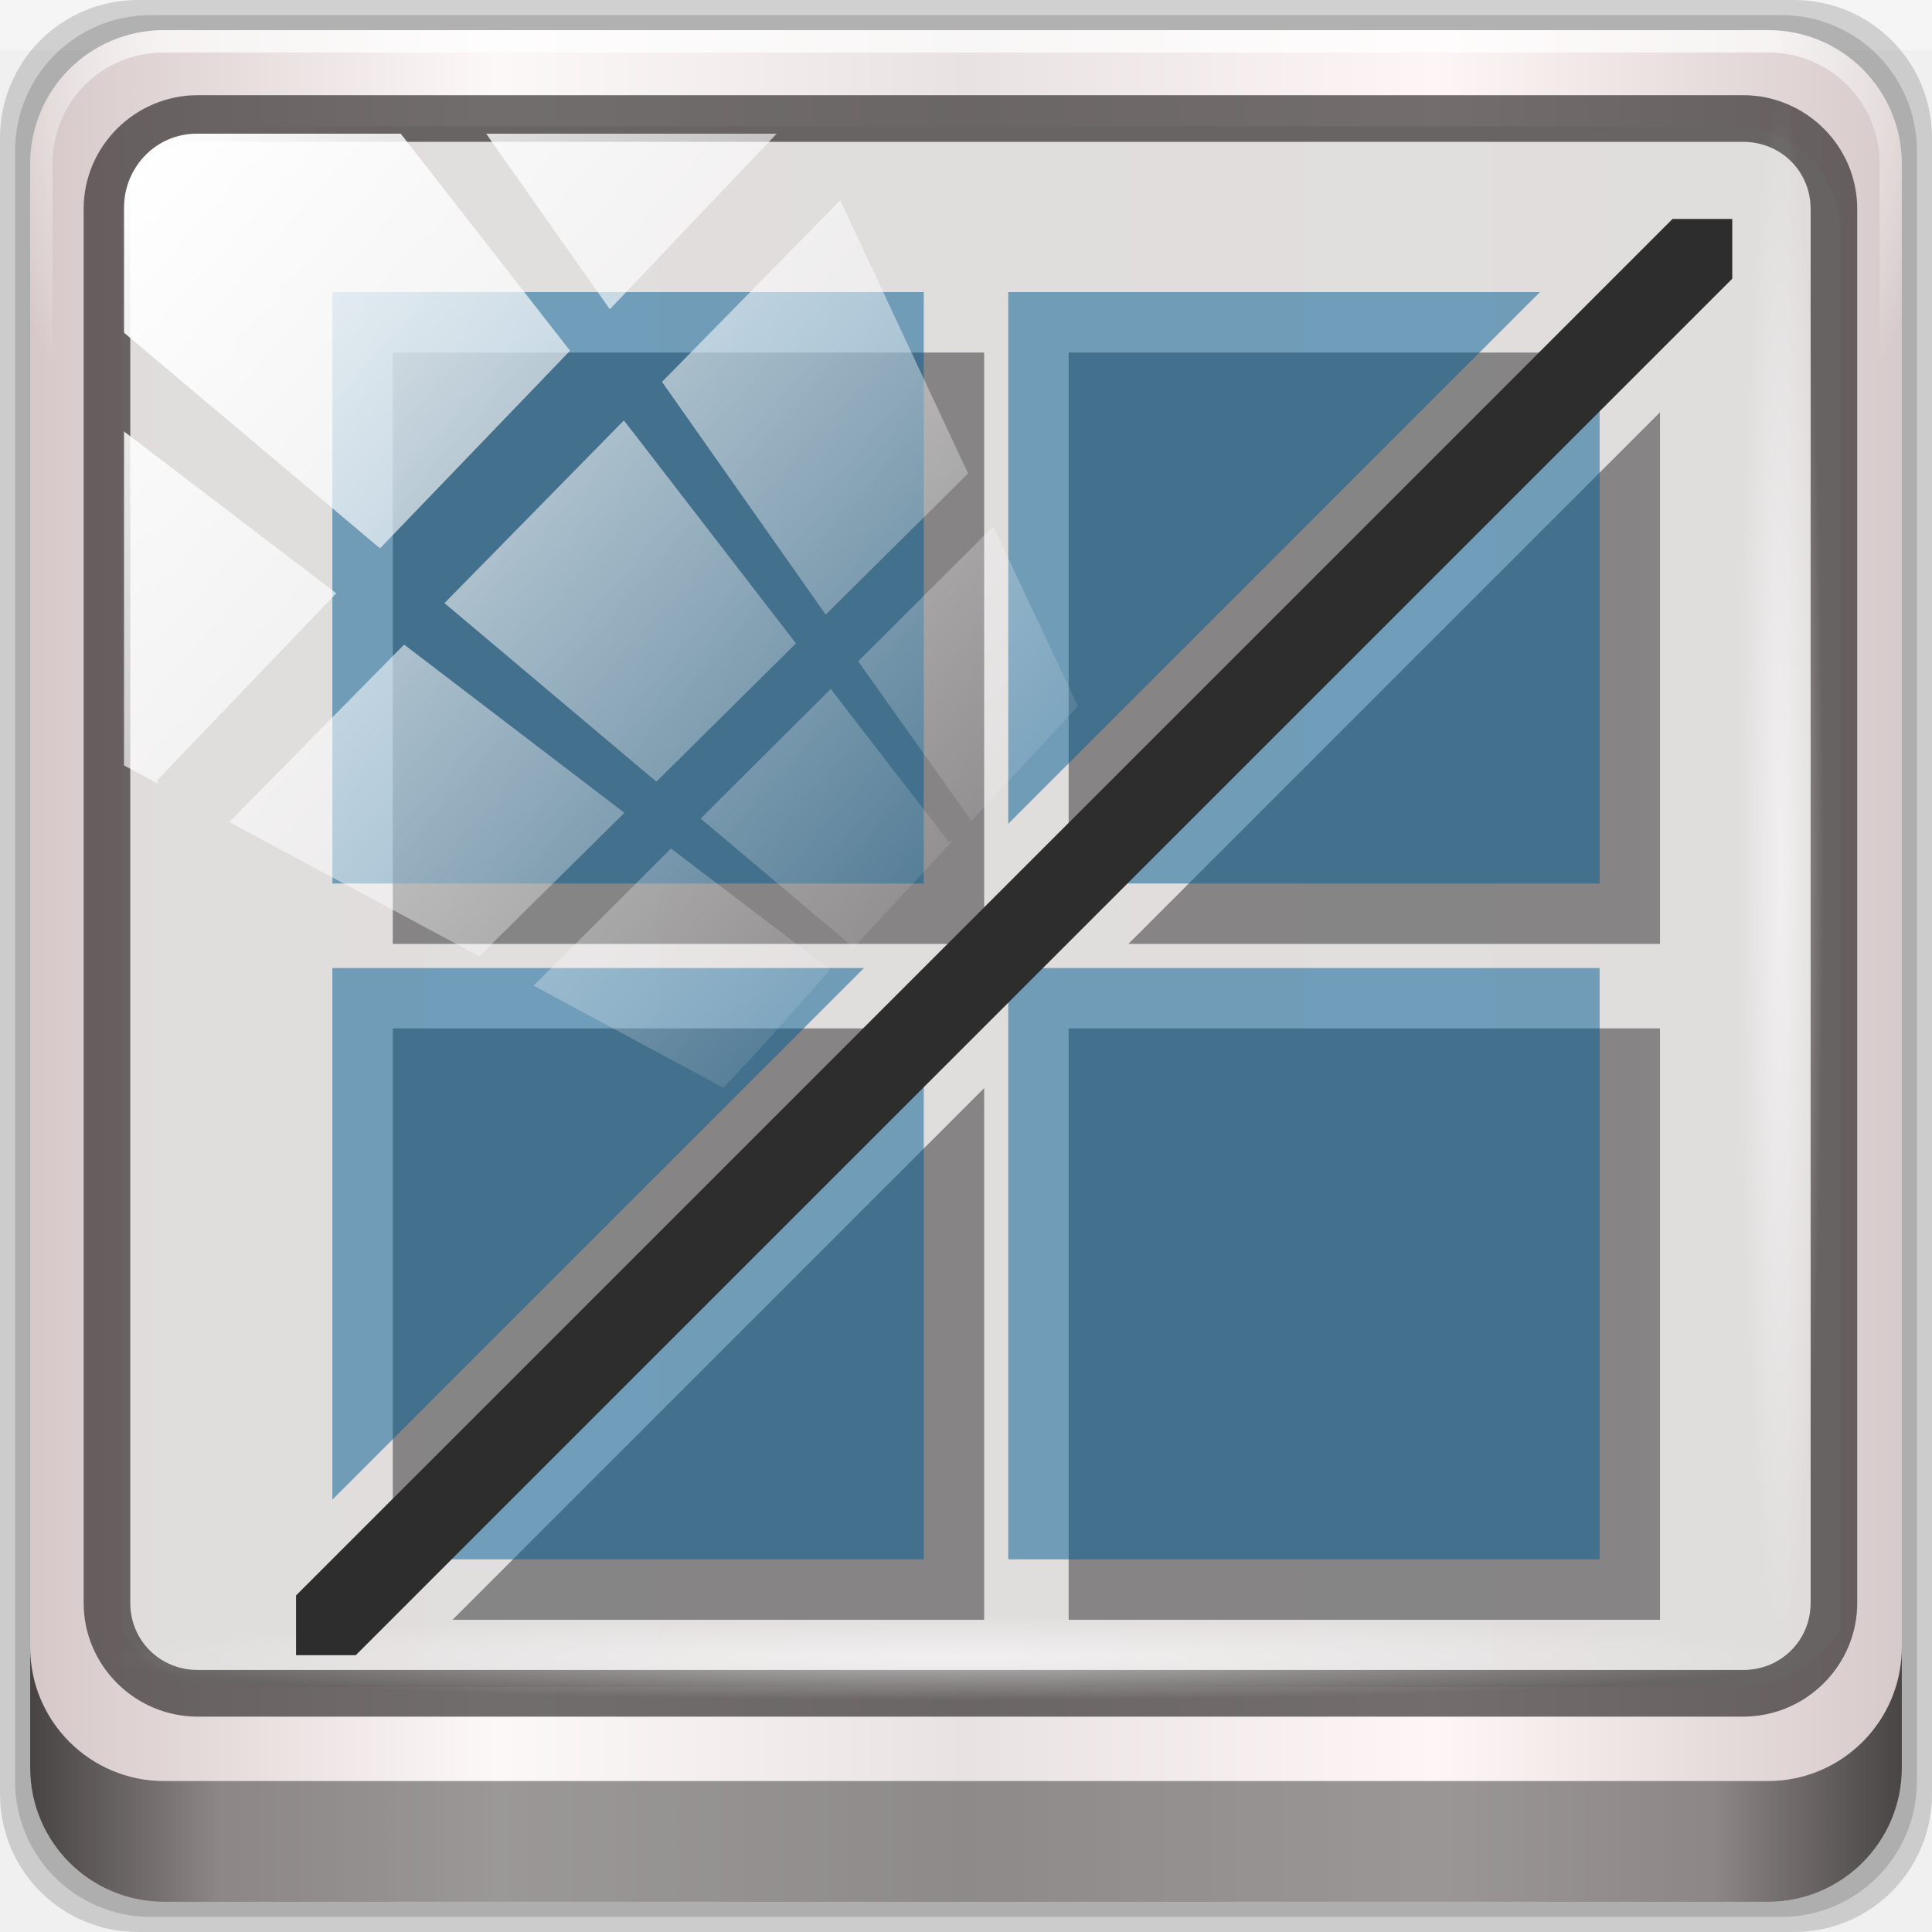
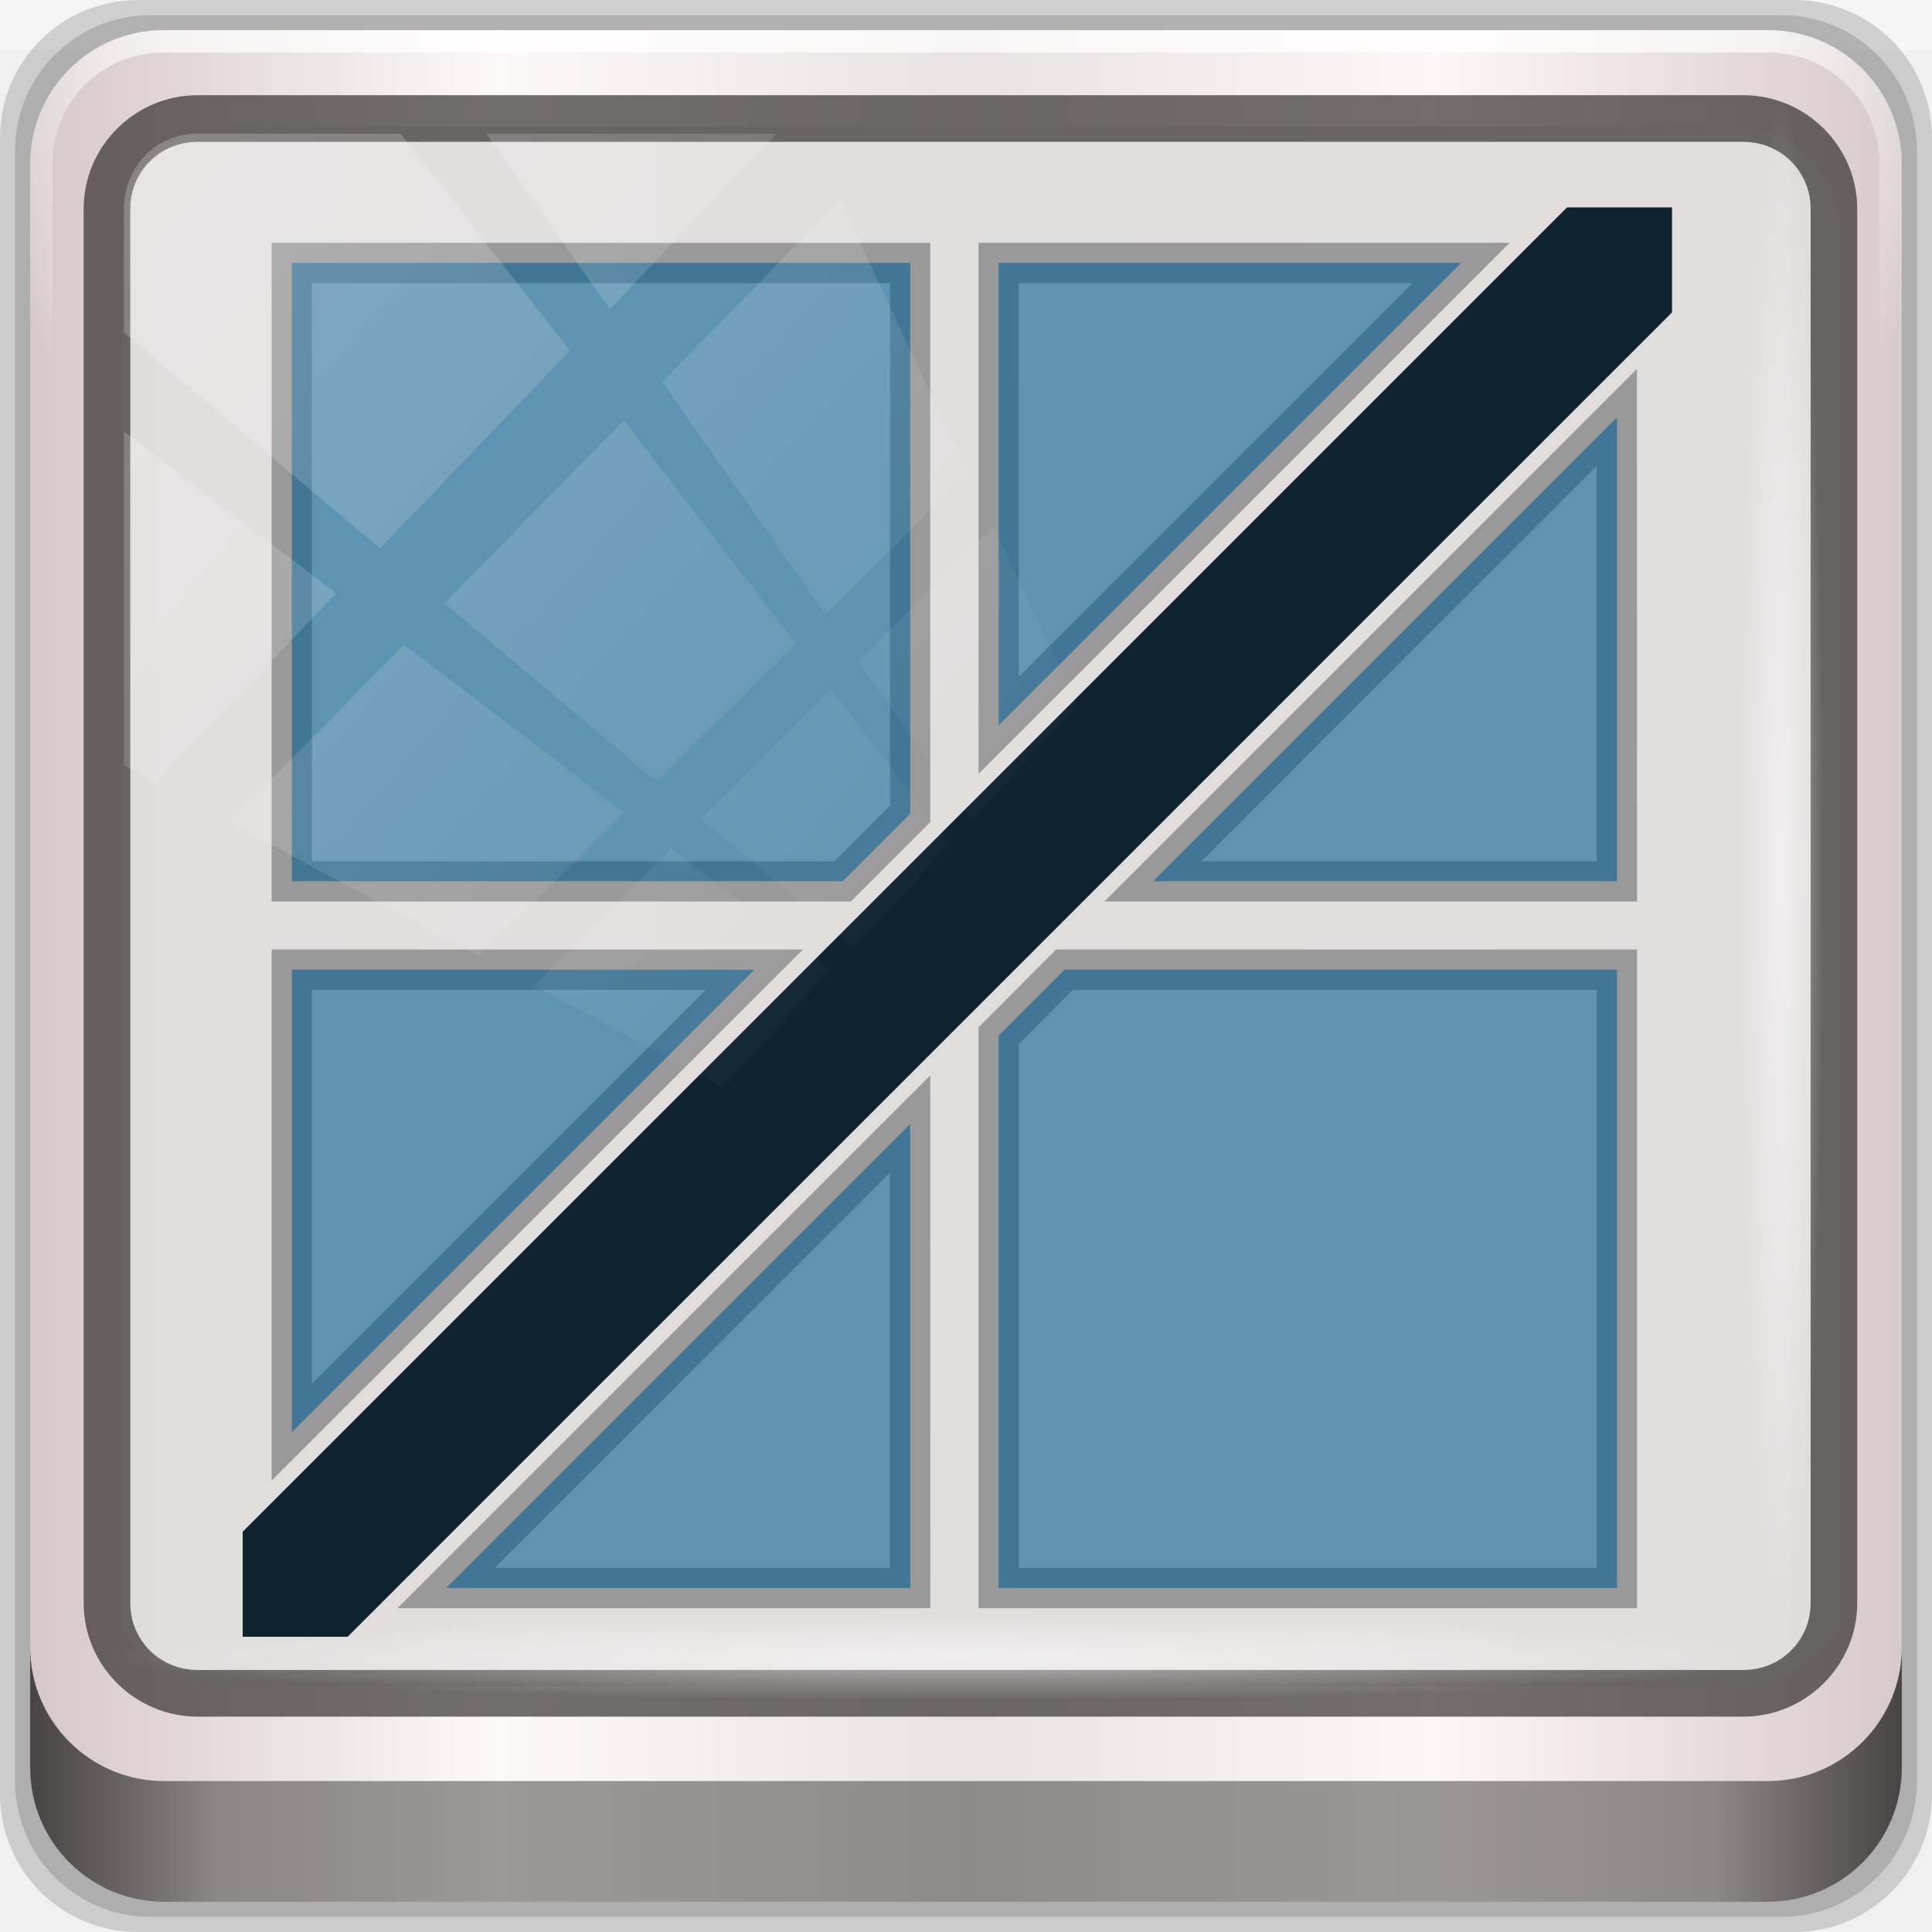
<svg xmlns="http://www.w3.org/2000/svg" xmlns:xlink="http://www.w3.org/1999/xlink" viewBox="0 0 96 96" version="1.1" id="svg10" width="96" height="96">
  <defs id="defs3051">
    <style type="text/css" id="current-color-scheme">
      .ColorScheme-Text {
        color:#4d4d4d;
      }
      </style>
    <linearGradient y2="47" x2="90" y1="47" x1="6" gradientTransform="matrix(1.141506,0,0,1.141506,7.069338,-16.1436)" gradientUnits="userSpaceOnUse" id="linearGradient7426" xlink:href="#linearGradient6139-0" />
    <linearGradient id="linearGradient6139-0">
      <stop id="stop6141-2" offset="0" style="stop-color:#d6c8c8;stop-opacity:1" />
      <stop style="stop-color:#fdf8f8;stop-opacity:1" offset="0.25" id="stop6151-0" />
      <stop style="stop-color:#e9e2e2;stop-opacity:1" offset="0.5" id="stop6147-1" />
      <stop id="stop6149-4" offset="0.75" style="stop-color:#fef6f6;stop-opacity:1" />
      <stop id="stop6143-4" offset="1" style="stop-color:#d7caca;stop-opacity:1" />
    </linearGradient>
    <radialGradient r="41" fy="6.213" fx="158" cy="6.213" cx="158" gradientTransform="matrix(0,1.729007,-2.17417,0,120.3277,-221.4261)" gradientUnits="userSpaceOnUse" id="radialGradient7428" xlink:href="#linearGradient3888-8-4-8-6" />
    <linearGradient id="linearGradient3888-8-4-8-6">
      <stop style="stop-color:#ffffff;stop-opacity:1;" offset="0" id="stop3890-4-7-9-7" />
      <stop style="stop-color:#ffffff;stop-opacity:0;" offset="1" id="stop3892-5-8-2-7" />
    </linearGradient>
    <radialGradient r="42" fy="-27" fx="48" cy="-27" cx="48" gradientTransform="matrix(-1.143651,0,0,-0.9333549,212.7619,-20.40058)" gradientUnits="userSpaceOnUse" id="radialGradient7430" xlink:href="#linearGradient4091-0-3-0-7" />
    <linearGradient id="linearGradient4091-0-3-0-7">
      <stop style="stop-color:#ffffff;stop-opacity:1;" offset="0" id="stop4093-3-6-4-2" />
      <stop id="stop4099-6-1-8-3" offset="0.8" style="stop-color:#ffffff;stop-opacity:1;" />
      <stop style="stop-color:#ffffff;stop-opacity:0;" offset="1" id="stop4095-1-0-7-9" />
    </linearGradient>
    <clipPath id="clipPath4194-1-2-5">
      <rect width="89.6" height="89.6" rx="6.4" ry="6.4" x="6.4" y="6.4" id="rect4196-1-6-2" style="fill:#ff00ff;fill-opacity:1;fill-rule:nonzero;stroke:none;stroke-width:1.067" />
    </clipPath>
    <linearGradient y2="88.172" x2="94.5" y1="88.172" x1="1.5" gradientTransform="matrix(1.031038,0,0,1.031038,12.37182,-11.98263)" gradientUnits="userSpaceOnUse" id="linearGradient7460" xlink:href="#linearGradient3832-0-6-1-1" />
    <linearGradient id="linearGradient3832-0-6-1-1">
      <stop style="stop-color:#000000;stop-opacity:1;" offset="0" id="stop3834-6-3-7-1" />
      <stop id="stop3872-2-4" offset="0.1" style="stop-color:#000000;stop-opacity:0.588;" />
      <stop style="stop-color:#000000;stop-opacity:0.588;" offset="0.9" id="stop3844-6-2-7-6" />
      <stop style="stop-color:#000000;stop-opacity:1;" offset="1" id="stop3836-5-0-2-9" />
    </linearGradient>
    <radialGradient r="43.199" fy="44.893" fx="13.948" cy="44.893" cx="13.948" gradientTransform="matrix(1.0054,0,0,0.05071751,47.32267,70.6723)" gradientUnits="userSpaceOnUse" id="radialGradient7462" xlink:href="#linearGradient3888-8-4-8-6" />
    <radialGradient r="43.199" fy="44.893" fx="13.948" cy="44.893" cx="13.948" gradientTransform="matrix(0.9158986,0,0,0.05071751,19.70581,-105.8956)" gradientUnits="userSpaceOnUse" id="radialGradient7464" xlink:href="#linearGradient3888-8-4-8-6" />
    <linearGradient y2="14.514" x2="50.528" y1="-28.642" x1="2.771" gradientUnits="userSpaceOnUse" id="linearGradient7466" xlink:href="#linearGradient3888-8-4-8-6" />
    <clipPath clipPathUnits="userSpaceOnUse" id="clipPath4156-4">
      <path style="opacity:0.6;fill:#ffffff;fill-opacity:1;stroke:none" d="m 27.046,-55.695 -14.214,13.321 h 0.061 l 15.653,21.771 10.231,-10.546 C 38.562,-32.302 27.468,-54.819 27.046,-55.695 Z M 9.647,-39.383 -5.241,-25.321 15.988,-7.806 26.372,-18.383 Z m 31.491,12.951 -9.741,9.714 8.945,12.458 7.781,-7.555 z m -49.84,4.379 -13.754,12.982 26.283,13.846 0.061,-0.062 -0.123,-0.062 L 13.599,-5.401 -8.702,-22.053 Z m 38.015,7.401 -9.803,9.775 11.579,9.559 7.628,-7.401 -8.669,-11.009 z m 20.187,5.674 -7.383,7.216 6.188,8.542 5.82,-6.137 z m -32.195,6.322 -9.557,9.498 13.662,7.185 7.934,-7.678 z m 23.312,2.374 -7.107,6.938 8.363,6.907 5.361,-5.674 -0.061,-0.092 -0.092,0.123 -6.464,-8.203 z m -8.73,8.542 -7.505,7.339 10.354,5.458 c 1.397,-1.321 5.675,-6.123 5.851,-6.322 z" id="path4158-0" />
    </clipPath>
    <linearGradient x1="7.941" y1="5.099" x2="7.941" y2="19.219" id="linearGradient4057" xlink:href="#linearGradient4281-6-89" gradientUnits="userSpaceOnUse" gradientTransform="matrix(3.53009,0,0,2.54951,16,18)" />
    <linearGradient id="linearGradient4281-6-89">
      <stop id="stop4283-9-4" style="stop-color:#1e1e1e;stop-opacity:1" offset="0" />
      <stop id="stop4285-8-1" style="stop-color:#505050;stop-opacity:1" offset="1" />
    </linearGradient>
    <linearGradient x1="38" y1="28" x2="38" y2="68" id="linearGradient3156-2" xlink:href="#linearGradient4281-6-89" gradientUnits="userSpaceOnUse" gradientTransform="translate(-100)" />
    <linearGradient x1="45.448" y1="92.54" x2="45.448" y2="7.017" id="ButtonShadow-4" gradientUnits="userSpaceOnUse" gradientTransform="scale(1.005865,0.994169)">
      <stop id="stop3750-15" style="stop-color:#000000;stop-opacity:1" offset="0" />
      <stop id="stop3752-24" style="stop-color:#000000;stop-opacity:0.588" offset="1" />
    </linearGradient>
    <filter style="color-interpolation-filters:sRGB" id="filter3174-80">
      <feGaussianBlur id="feGaussianBlur3176-2" stdDeviation="1.71" />
    </filter>
    <linearGradient x1="48" y1="20.221" x2="48" y2="138.661" id="linearGradient3613-5" xlink:href="#linearGradient3888-8-4-8-6" gradientUnits="userSpaceOnUse" />
    <clipPath id="clipPath3613-61">
      <rect width="84" height="84" rx="6" ry="6" x="6" y="6" id="rect3615-83" style="fill:#ffffff;fill-opacity:1;fill-rule:nonzero;stroke:none" />
    </clipPath>
    <filter style="color-interpolation-filters:sRGB" x="-0.192" y="-0.192" width="1.384" height="1.384" id="filter3794-5">
      <feGaussianBlur id="feGaussianBlur3796-1" stdDeviation="5.28" />
    </filter>
    <filter style="color-interpolation-filters:sRGB" id="filter3174">
      <feGaussianBlur id="feGaussianBlur3176" stdDeviation="1.71" />
    </filter>
    <clipPath id="clipPath3613">
      <rect width="84" height="84" rx="6" ry="6" x="6" y="6" id="rect3615" style="fill:#ffffff;fill-opacity:1;fill-rule:nonzero;stroke:none" />
    </clipPath>
    <filter style="color-interpolation-filters:sRGB" x="-0.192" y="-0.192" width="1.384" height="1.384" id="filter3794">
      <feGaussianBlur id="feGaussianBlur3796" stdDeviation="5.28" />
    </filter>
    <linearGradient x1="38" y1="36" x2="38" y2="68" id="linearGradient3935" xlink:href="#linearGradient4281-6-89" gradientUnits="userSpaceOnUse" gradientTransform="translate(4,-4)" />
    <filter style="color-interpolation-filters:sRGB" id="filter3174-30">
      <feGaussianBlur id="feGaussianBlur3176-29" stdDeviation="1.71" />
    </filter>
    <clipPath id="clipPath3613-60">
      <rect width="84" height="84" rx="6" ry="6" x="6" y="6" id="rect3615-0" style="fill:#ffffff;fill-opacity:1;fill-rule:nonzero;stroke:none" />
    </clipPath>
    <filter style="color-interpolation-filters:sRGB" x="-0.192" y="-0.192" width="1.384" height="1.384" id="filter3794-8">
      <feGaussianBlur id="feGaussianBlur3796-53" stdDeviation="5.28" />
    </filter>
    <linearGradient x1="4" y1="11" x2="18" y2="11" id="linearGradient3037" xlink:href="#SpecificGradient" gradientUnits="userSpaceOnUse" />
    <linearGradient x1="10.762" y1="4" x2="10.762" y2="18.011" id="SpecificGradient" gradientUnits="userSpaceOnUse">
      <stop id="stop3292" style="stop-color:#a50000;stop-opacity:1" offset="0" />
      <stop id="stop3294" style="stop-color:#e73800;stop-opacity:1" offset="1" />
    </linearGradient>
    <filter style="color-interpolation-filters:sRGB" id="filter3174-6">
      <feGaussianBlur id="feGaussianBlur3176-69" stdDeviation="1.71" />
    </filter>
    <clipPath id="clipPath3613-9">
      <rect width="84" height="84" rx="6" ry="6" x="6" y="6" id="rect3615-9" style="fill:#ffffff;fill-opacity:1;fill-rule:nonzero;stroke:none" />
    </clipPath>
    <filter style="color-interpolation-filters:sRGB" x="-0.192" y="-0.192" width="1.384" height="1.384" id="filter3794-74">
      <feGaussianBlur id="feGaussianBlur3796-54" stdDeviation="5.28" />
    </filter>
    <linearGradient x1="9.397" y1="5.547" x2="9.397" y2="19.983" id="linearGradient3960" xlink:href="#linearGradient4281-6-89" gradientUnits="userSpaceOnUse" gradientTransform="matrix(3.328201,0,0,2.704163,-227.2027,-331.6322)" />
    <filter style="color-interpolation-filters:sRGB" id="filter3174-5">
      <feGaussianBlur id="feGaussianBlur3176-27" stdDeviation="1.71" />
    </filter>
    <clipPath id="clipPath3613-2">
      <rect width="84" height="84" rx="6" ry="6" x="6" y="6" id="rect3615-16" style="fill:#ffffff;fill-opacity:1;fill-rule:nonzero;stroke:none" />
    </clipPath>
    <filter style="color-interpolation-filters:sRGB" x="-0.192" y="-0.192" width="1.384" height="1.384" id="filter3794-72">
      <feGaussianBlur id="feGaussianBlur3796-6" stdDeviation="5.28" />
    </filter>
    <linearGradient x1="24.508" y1="35.528" x2="55.492" y2="35.528" id="linearGradient4134" xlink:href="#linearGradient4281-6-89" gradientUnits="userSpaceOnUse" gradientTransform="matrix(0,0.9145735,0.8307819,0,36.61531,14.94161)" />
    <radialGradient r="41" fy="6.213" fx="158" cy="6.213" cx="158" gradientTransform="matrix(0,1.729007,-2.17417,0,85.81428,-225.4825)" gradientUnits="userSpaceOnUse" id="radialGradient1096" xlink:href="#linearGradient3888-8-4-8-6" />
    <radialGradient xlink:href="#linearGradient4091-0-3-0-7" id="radialGradient1079" gradientUnits="userSpaceOnUse" gradientTransform="matrix(-1.143651,0,0,-0.9333549,212.7619,-20.40058)" cx="48" cy="-27" fx="48" fy="-27" r="42" />
  </defs>
  <g transform="translate(1.5099815e-8,27.73333)" id="layer1">
    <g id="g7008" transform="translate(-8.580222,-18.49007)">
      <g id="g1023">
        <g transform="translate(-2.081423,7.339514)" id="g1058">
          <g transform="matrix(0.9698962,0,0,0.9698962,1.86227,-4.960875)" id="g1073">
            <g transform="translate(-3.299327)" id="g1088">
              <rect y="-11.983" x="12.372" height="2.578" width="98.98" id="rect3880" style="opacity:0.312;fill:#ffffff;fill-opacity:1;stroke:none;stroke-width:1.031" />
              <path id="path3288" d="M 104.281,-11.983 H 19.442 c -3.917,0 -7.07,3.153 -7.07,7.07 V 79.927 c 0,3.917 3.153,7.07 7.07,7.07 H 104.281 c 3.917,0 7.07,-3.153 7.07,-7.07 V -4.913 c 0,-3.917 -3.153,-7.07 -7.07,-7.07 z" style="display:inline;opacity:0.15;fill:#000000;fill-opacity:1;fill-rule:nonzero;stroke:none;stroke-width:1.031" />
              <path style="display:inline;opacity:0.15;fill:#000000;fill-opacity:1;fill-rule:nonzero;stroke:none;stroke-width:1.031" d="M 103.619,-11.209 H 20.105 c -3.856,0 -6.96,3.104 -6.96,6.96 V 79.264 c 0,3.856 3.104,6.96 6.96,6.96 h 83.514 c 3.856,0 6.96,-3.104 6.96,-6.96 V -4.25 c 0,-3.856 -3.104,-6.96 -6.96,-6.96 z" id="path4085" />
              <path id="rect4251-1" d="M 102.956,-10.436 H 20.767 c -3.794,0 -6.849,3.055 -6.849,6.849 V 78.601 c 0,3.794 3.055,6.849 6.849,6.849 h 82.188 c 3.794,0 6.849,-3.055 6.849,-6.849 V -3.587 c 0,-3.794 -3.055,-6.849 -6.849,-6.849 z" style="display:inline;fill:url(#linearGradient7426);fill-opacity:1;fill-rule:nonzero;stroke:none;stroke-width:1.031" />
              <path id="path1100" d="m 23.969,-5.505 c -2.993,0 -5.368,2.39 -5.368,5.4 v 22.377 7.56 41.682 c 1.15,1.759 3.11,2.936 5.368,2.936 h 4.295 68.714 4.295 c 2.258,0 4.219,-1.177 5.368,-2.936 V 29.832 22.271 -0.105 c 0,-3.01 -2.376,-5.4 -5.368,-5.4 z" style="display:inline;opacity:0.963;fill:#e0dddd;fill-opacity:1;fill-rule:nonzero;stroke:none;stroke-width:1.077" />
              <g transform="matrix(1.070162,0,0,1.070162,-107.0813,-15.57285)" id="g3272">
                <path style="display:inline;opacity:0.45;fill:url(#radialGradient1079);fill-opacity:1;fill-rule:nonzero;stroke:none;stroke-width:1.067" d="m 119.467,4.8 c -3.546,0 -6.4,2.854 -6.4,6.4 v 16 h 1.067 v -16 c 0,-2.973 2.36,-5.333 5.333,-5.333 h 76.8 c 2.973,0 5.333,2.36 5.333,5.333 v 16 h 1.067 v -16 c 0,-3.546 -2.854,-6.4 -6.4,-6.4 z" id="path4236-5" />
              </g>
              <path style="color:#000000;font-style:normal;font-variant:normal;font-weight:normal;font-stretch:normal;font-size:medium;line-height:normal;font-family:Sans;-inkscape-font-specification:Sans;text-indent:0;text-align:start;text-decoration:none;text-decoration-line:none;letter-spacing:normal;word-spacing:normal;text-transform:none;writing-mode:lr-tb;direction:ltr;baseline-shift:baseline;text-anchor:start;display:inline;overflow:visible;visibility:visible;fill:#241f1f;fill-opacity:0.633;stroke:none;stroke-width:2.449;marker:none;enable-background:accumulate" d="m 22.502,-7.106 c -3.213,0 -5.844,2.618 -5.844,5.821 V 70.143 c 0,3.203 2.631,5.821 5.844,5.821 h 79.175 c 3.213,0 5.844,-2.618 5.844,-5.821 V -1.285 c 0,-3.203 -2.631,-5.821 -5.844,-5.821 z m 0,2.391 h 79.175 c 1.947,0 3.456,1.526 3.456,3.43 V 70.143 c 0,1.904 -1.509,3.43 -3.456,3.43 H 22.502 c -1.947,0 -3.456,-1.526 -3.456,-3.43 V -1.285 c 0,-1.904 1.509,-3.43 3.456,-3.43 z" id="path4989" />
              <path id="path4118" d="m 13.918,72.401 v 6.186 c 0,3.794 3.068,6.863 6.863,6.863 h 82.161 c 3.794,0 6.863,-3.068 6.863,-6.863 v -6.186 c 0,3.794 -3.068,6.863 -6.863,6.863 H 20.781 c -3.794,0 -6.863,-3.068 -6.863,-6.863 z" style="display:inline;opacity:0.658;fill:url(#linearGradient7460);fill-opacity:1;fill-rule:nonzero;stroke:none;stroke-width:1.031" />
              <rect ry="4.382" rx="0" y="70.758" x="17.914" height="4.382" width="86.865" id="rect4131" style="opacity:0.55;fill:url(#radialGradient7462);fill-opacity:1;stroke:none;stroke-width:1.031" />
              <rect transform="rotate(90)" style="opacity:0.55;fill:url(#radialGradient7464);fill-opacity:1;stroke:none;stroke-width:1.031" id="rect4141" width="79.132" height="4.382" x="-7.085" y="-105.81" rx="0" ry="4.382" />
              <g transform="matrix(4.328136,0,0,4.328136,7.759949,-325.9542)" id="g1084">
-                 <path style="color:#4d4d4d;fill:#2d2d2d;fill-opacity:0.5;stroke:none" d="m 5.715,76.715 v 7 h 7 v -7 z m 8,0 v 6.293 l 6.293,-6.293 z m 7,0.707 -6.293,6.293 h 6.293 z M 5.715,84.715 v 6.293 l 6.293,-6.293 z m 8,0 v 7 h 7 v -7 z m -1,0.707 -6.293,6.293 h 6.293 z" class="ColorScheme-Text" id="path6800" />
-                 <path id="path6" class="ColorScheme-Text" d="m 5,76 v 7 h 7 v -7 z m 8,0 v 6.293 L 19.293,76 Z M 20,76.707 13.707,83 H 20 Z M 5,84 v 6.293 L 11.293,84 Z m 8,0 v 7 h 7 V 84 Z M 12,84.707 5.707,91 H 12 Z" style="color:#4d4d4d;fill:#005c94;fill-opacity:0.503;stroke:none" />
-                 <path id="path8" class="ColorScheme-Text" d="M 20.863,75.134 4.57,91.427 v 0.707 H 5.277 L 21.57,75.841 v -0.707 z" style="color:#4d4d4d;fill:#2d2d2d;fill-opacity:1;stroke:none" />
+                 <path style="color:#4d4d4d;font-style:normal;font-variant:normal;font-weight:normal;font-stretch:normal;font-size:medium;line-height:normal;font-family:sans-serif;font-variant-ligatures:normal;font-variant-position:normal;font-variant-caps:normal;font-variant-numeric:normal;font-variant-alternates:normal;font-feature-settings:normal;text-indent:0;text-align:start;text-decoration:none;text-decoration-line:none;text-decoration-style:solid;text-decoration-color:#000000;letter-spacing:normal;word-spacing:normal;text-transform:none;writing-mode:lr-tb;direction:ltr;text-orientation:mixed;dominant-baseline:auto;baseline-shift:baseline;text-anchor:start;white-space:normal;shape-padding:0;clip-rule:nonzero;display:inline;overflow:visible;visibility:visible;opacity:1;isolation:auto;mix-blend-mode:normal;color-interpolation:sRGB;color-interpolation-filters:linearRGB;solid-color:#000000;solid-opacity:1;vector-effect:none;fill:#999999;fill-opacity:1;fill-rule:nonzero;stroke:none;stroke-width:0.476;stroke-linecap:butt;stroke-linejoin:miter;stroke-miterlimit:4;stroke-dasharray:none;stroke-dashoffset:0;stroke-opacity:1;color-rendering:auto;image-rendering:auto;shape-rendering:auto;text-rendering:auto;enable-background:accumulate" d="m 4.281,75.416 v 0.238 7.559 h 6.857 l 0.939,-0.939 v -6.857 z m 8.367,0 v 0.238 6.049 l 6.287,-6.287 z m -7.891,0.477 h 6.844 v 6.184 l -0.66,0.66 H 4.758 Z m 8.367,0 h 4.66 L 13.125,80.551 Z m 7.318,1.016 -0.406,0.406 -5.898,5.898 h 6.305 z m -0.477,1.148 v 4.68 H 15.287 Z M 4.281,83.781 v 0.238 6.049 l 6.289,-6.287 z m 9.287,0 -0.07,0.07 -0.85,0.852 v 6.875 h 7.795 V 83.781 Z m -8.811,0.477 h 4.662 l -4.662,4.662 z m 9.008,0 h 6.201 v 6.844 H 13.125 v -6.201 z m -1.688,1.014 -0.406,0.406 -5.9,5.9 h 6.307 z m -0.477,1.15 v 4.68 H 6.922 Z" id="path6" />
+                 <path id="path920" d="m 4.52,75.654 v 7.32 h 6.52 l 0.8,-0.8 v -6.52 z m 8.366,0 v 5.474 l 5.474,-5.474 z m 7.32,1.828 -5.492,5.492 H 20.206 Z M 4.52,84.02 v 5.474 l 5.474,-5.474 z m 9.147,0 -0.781,0.781 v 6.538 h 7.32 v -7.32 z m -1.827,1.827 -5.493,5.492 h 5.493 z" style="color:#4d4d4d;fill:#005c94;fill-opacity:0.576;stroke:none;stroke-width:1.046" />
+                 <path style="color:#4d4d4d;fill:#0e232e;fill-opacity:1;stroke:#0e232e;stroke-width:0.81;stroke-miterlimit:4;stroke-dasharray:none;stroke-opacity:1" d="M 19.782,75.402 4.343,90.841 v 0.67 H 5.013 L 20.452,76.072 v -0.15 -0.52 z" class="ColorScheme-Text" id="path915" />
              </g>
-               <rect clip-path="url(#clipPath4156-4)" ry="3.957" rx="3.957" y="-30" x="2" height="92" width="92" id="rect4146" style="fill:url(#linearGradient7466);fill-opacity:1;stroke:none" transform="matrix(0.9375278,0,0,0.9571924,16.85179,23.58285)" />
+               <rect clip-path="url(#clipPath4156-4)" ry="3.957" rx="3.957" y="-30" x="2" height="92" width="92" id="rect4146" style="fill:url(#linearGradient7466);fill-opacity:1;stroke:none;opacity:0.224" transform="matrix(0.9375278,0,0,0.9571924,16.85179,23.58285)" />
              <g id="g1094" transform="matrix(1.070162,0,0,1.070162,-107.0813,-15.57285)">
                <path id="path1092" d="m 119.467,4.8 c -3.546,0 -6.4,2.854 -6.4,6.4 v 16 h 1.067 v -16 c 0,-2.973 2.36,-5.333 5.333,-5.333 h 76.8 c 2.973,0 5.333,2.36 5.333,5.333 v 16 h 1.067 v -16 c 0,-3.546 -2.854,-6.4 -6.4,-6.4 z" style="display:inline;opacity:0.45;fill:url(#radialGradient7430);fill-opacity:1;fill-rule:nonzero;stroke:none;stroke-width:1.067" />
              </g>
              <g id="g1104" transform="matrix(1.070162,0,0,1.070162,-211.1639,29.13618)" />
            </g>
          </g>
        </g>
      </g>
    </g>
  </g>
</svg>
